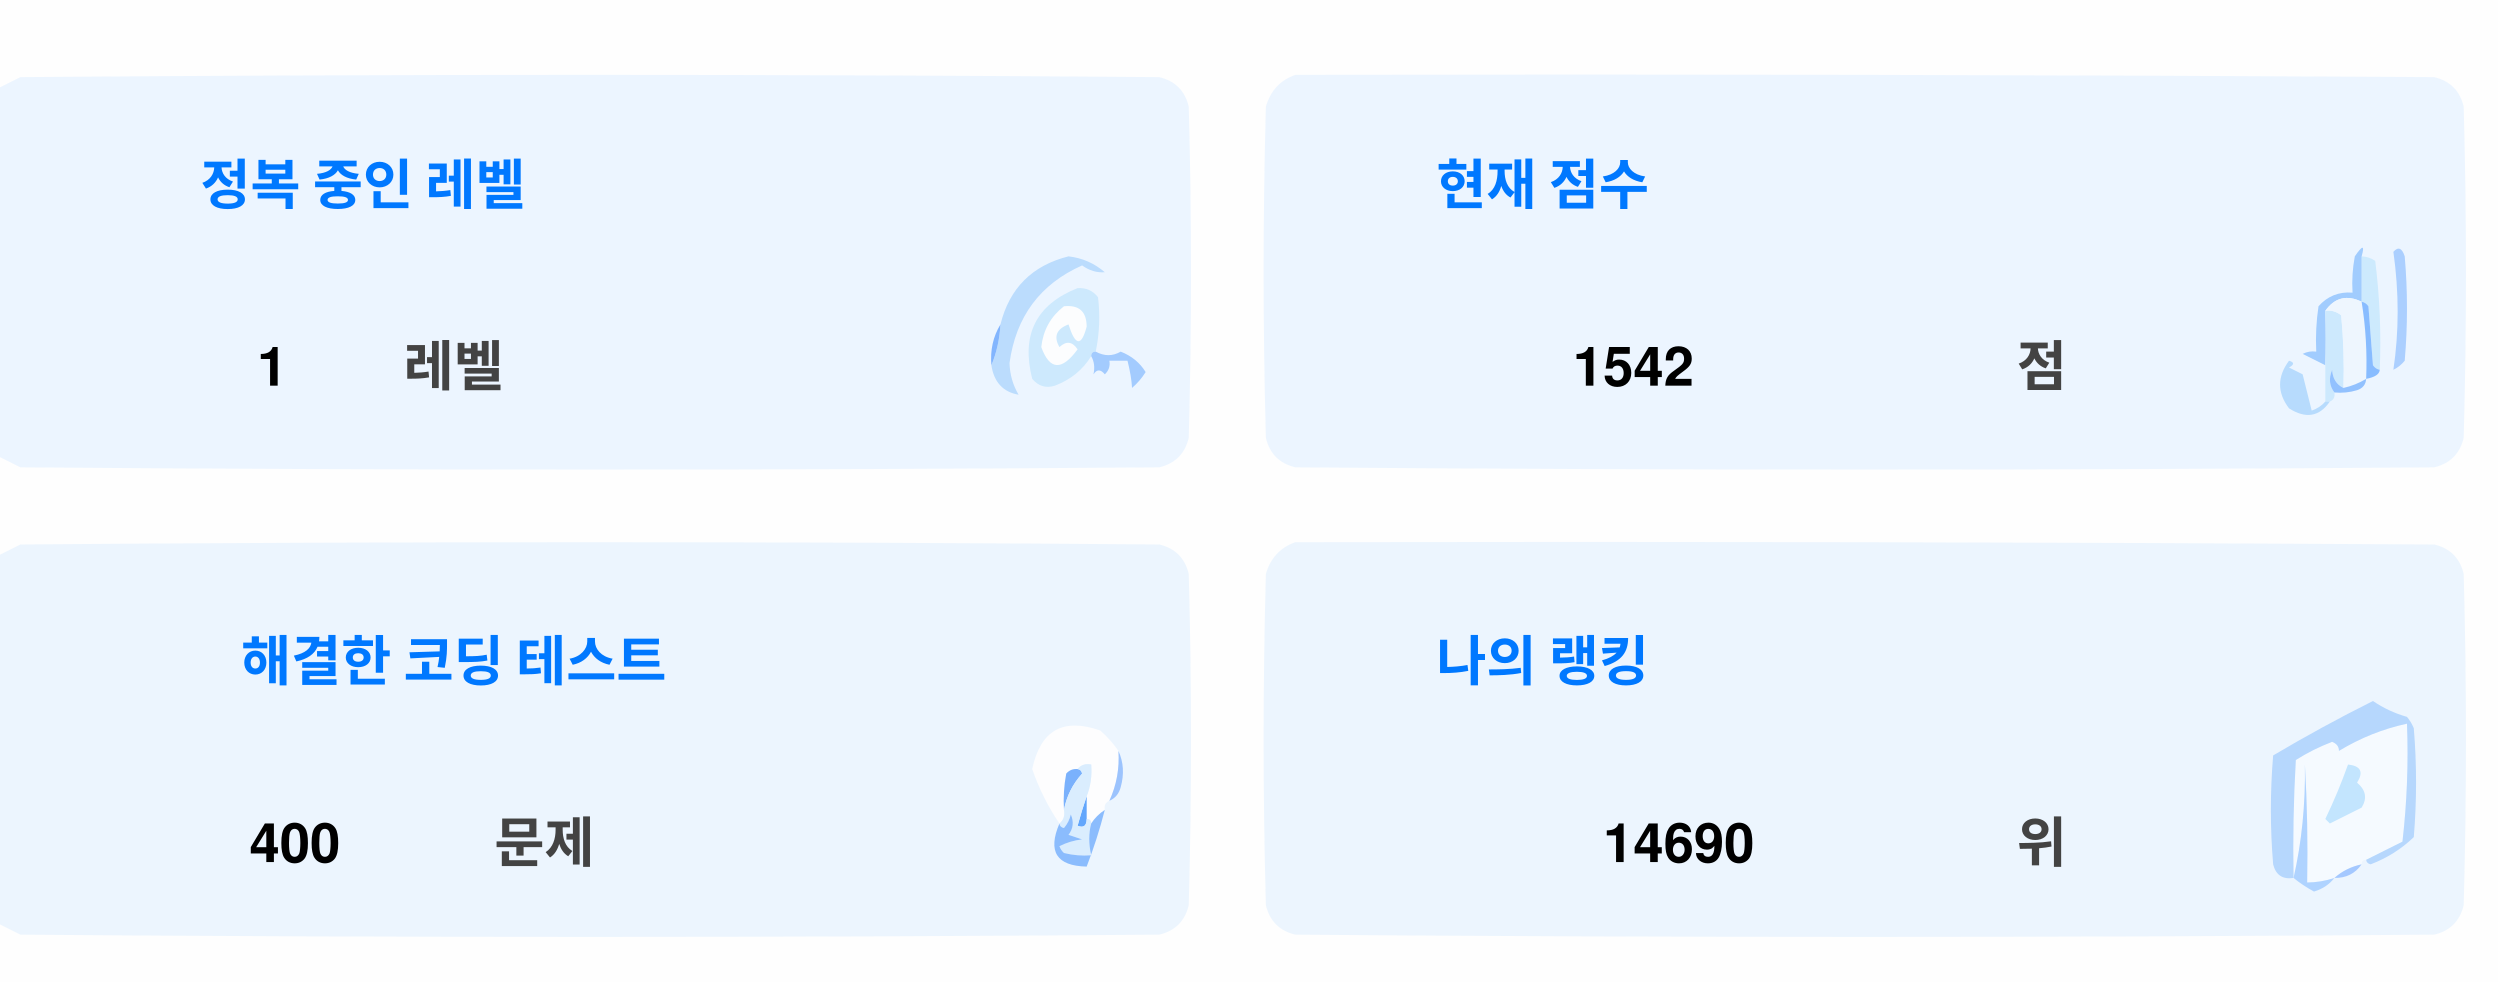
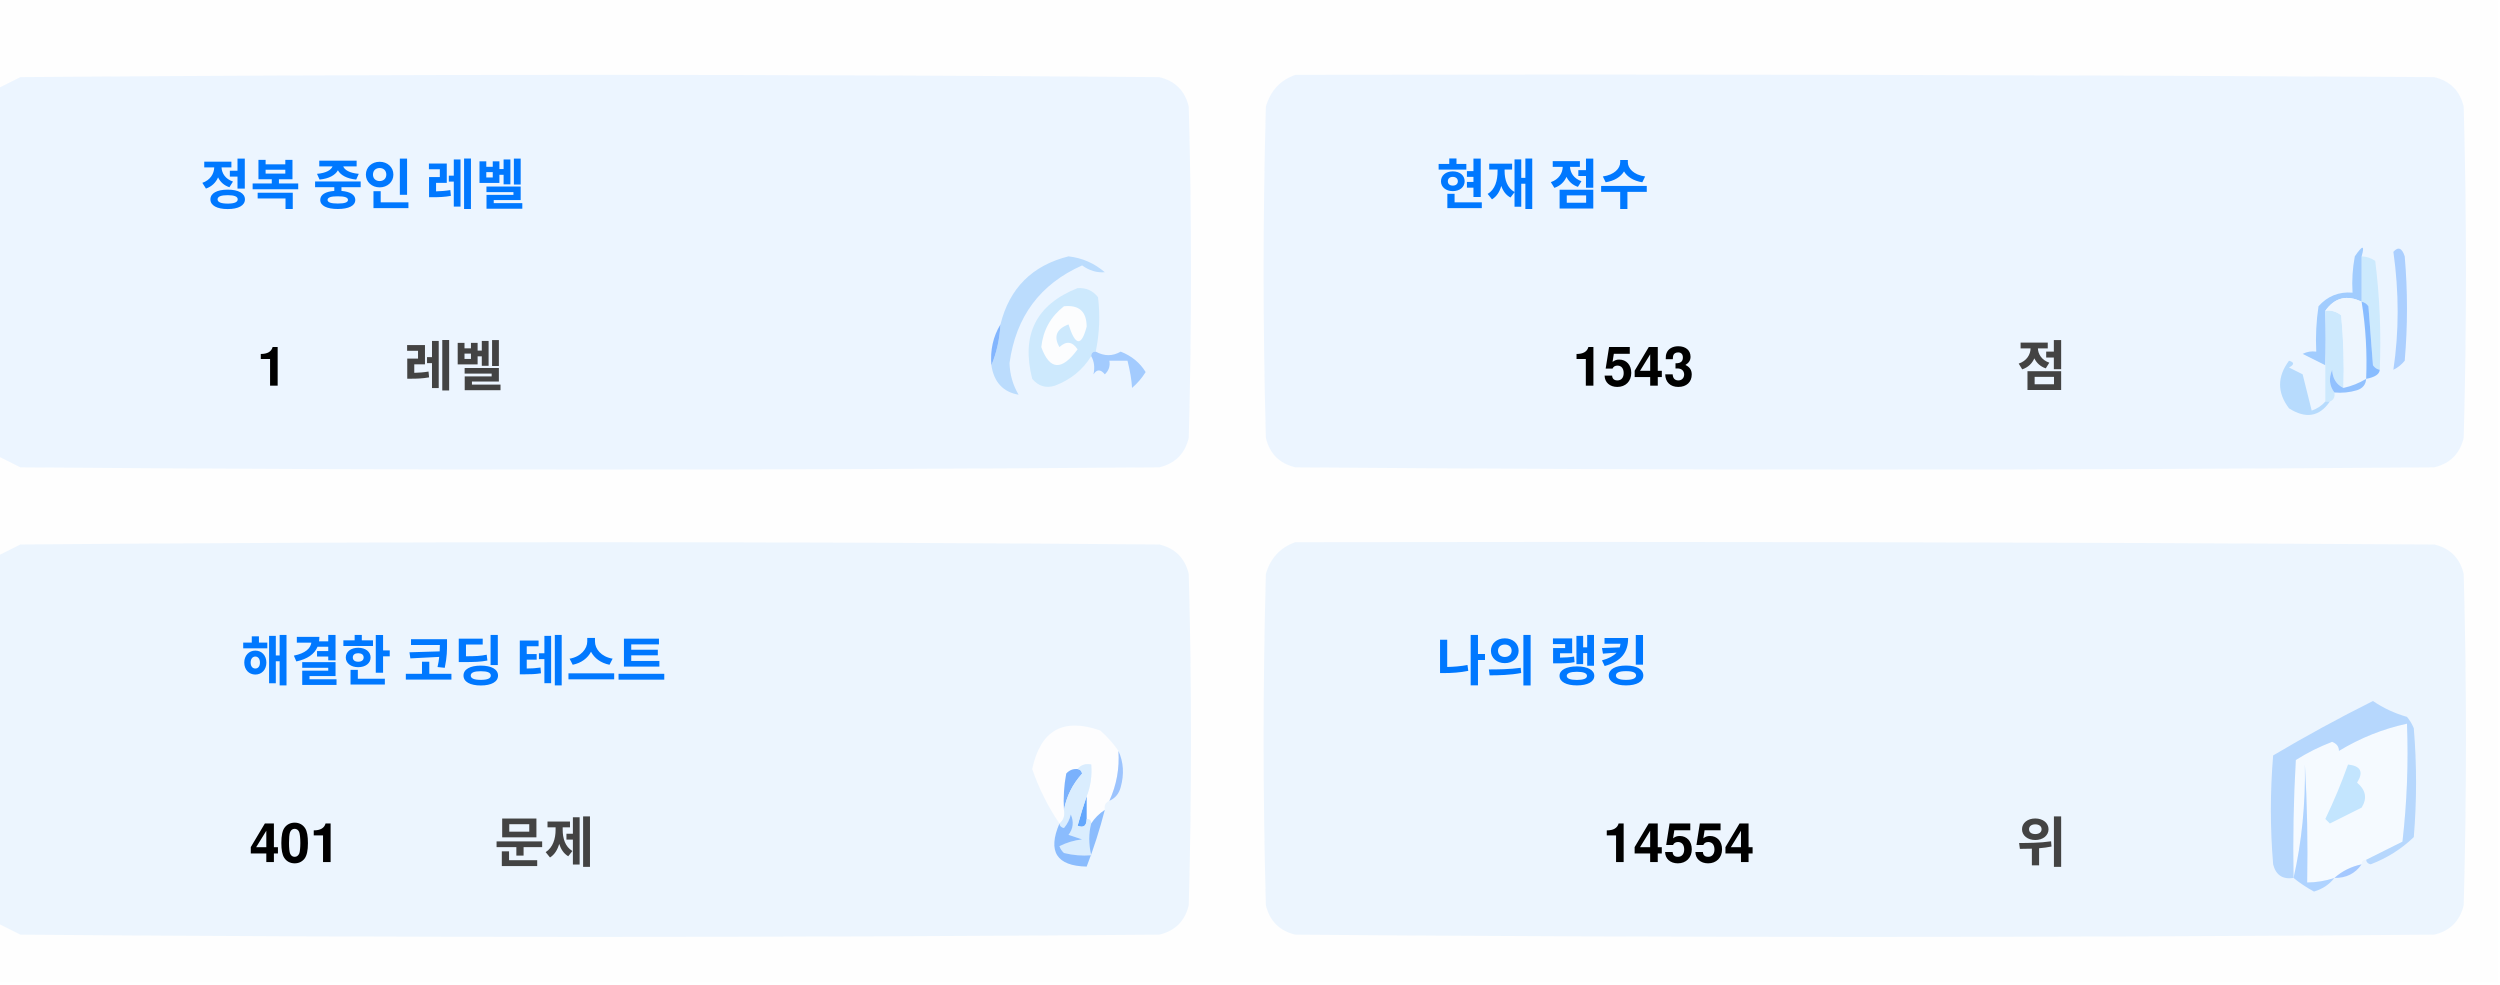
<svg xmlns="http://www.w3.org/2000/svg" version="1.1" width="551px" height="217px" style="shape-rendering:geometricPrecision; text-rendering:geometricPrecision; image-rendering:optimizeQuality; fill-rule:evenodd; clip-rule:evenodd">
  <style>.title {fill: #434343;font-size: 1rem;line-height: 1.5rem;font-weight: bold;font-family: -apple-system, BlinkMacSystemFont, Segoe UI, Helvetica, Arial, sans-serif, Apple Color Emoji, Segoe UI Emoji;}.desc {fill: #434343;font-size: 2.5rem;font-weight: bold;line-height: 1.5rem;font-family: -apple-system, BlinkMacSystemFont, Segoe UI, Helvetica, Arial, sans-serif, Apple Color Emoji, Segoe UI Emoji;}.desc-2 {fill: #434343;font-size: 1rem;font-weight: bold;line-height: 1.5rem;font-family: -apple-system, BlinkMacSystemFont, Segoe UI, Helvetica, Arial, sans-serif, Apple Color Emoji, Segoe UI Emoji;}.text, .desc {animation: twinkling 4s ease-in-out infinite;}@keyframes twinkling {40% { opacity: 1; }50% { opacity: 0.5; }60% { opacity: 1; }70% { opacity: 0.5; }80% { opacity: 1; }}</style>
  <g>
    <path style="opacity:1" fill="#fefefe" d="M -0.5,-0.5 C 183.167,-0.5 366.833,-0.5 550.5,-0.5C 550.5,71.833 550.5,144.167 550.5,216.5C 366.833,216.5 183.167,216.5 -0.5,216.5C -0.5,212.167 -0.5,207.833 -0.5,203.5C 1.14,204.32 2.807,205.153 4.5,206C 88.167,206.667 171.833,206.667 255.5,206C 259,205.167 261.167,203 262,199.5C 262.667,175.167 262.667,150.833 262,126.5C 261.167,123 259,120.833 255.5,120C 171.833,119.333 88.167,119.333 4.5,120C 2.807,120.847 1.14,121.68 -0.5,122.5C -0.5,115.167 -0.5,107.833 -0.5,100.5C 1.14,101.32 2.807,102.153 4.5,103C 88.167,103.667 171.833,103.667 255.5,103C 259,102.167 261.167,100 262,96.5C 262.667,72.167 262.667,47.833 262,23.5C 261.167,20 259,17.833 255.5,17C 171.833,16.333 88.167,16.333 4.5,17C 2.807,17.847 1.14,18.68 -0.5,19.5C -0.5,12.833 -0.5,6.167 -0.5,-0.5 Z" />
  </g>
  <g>
    <path style="opacity:1" fill="#ecf5ff" d="M -0.5,100.5 C -0.5,73.5 -0.5,46.5 -0.5,19.5C 1.14,18.68 2.807,17.847 4.5,17C 88.167,16.333 171.833,16.333 255.5,17C 259,17.833 261.167,20 262,23.5C 262.667,47.833 262.667,72.167 262,96.5C 261.167,100 259,102.167 255.5,103C 171.833,103.667 88.167,103.667 4.5,103C 2.807,102.153 1.14,101.32 -0.5,100.5 Z" />
  </g>
  <g>
    <path style="opacity:1" fill="#ecf5ff" d="M 285.5,16.5 C 369.167,16.333 452.834,16.5 536.5,17C 540,17.833 542.167,20 543,23.5C 543.667,47.833 543.667,72.167 543,96.5C 542.167,100 540,102.167 536.5,103C 452.833,103.667 369.167,103.667 285.5,103C 282,102.167 279.833,100 279,96.5C 278.333,72.167 278.333,47.833 279,23.5C 280.018,19.985 282.185,17.652 285.5,16.5 Z" />
  </g>
  <g>
    <path style="opacity:1" fill="#cdeafd" d="M 520.5,56.5 C 521.583,56.539 522.583,56.873 523.5,57.5C 524.498,65.472 524.831,73.472 524.5,81.5C 523.883,81.389 523.383,81.056 523,80.5C 522.667,76.167 522.333,71.833 522,67.5C 521.617,66.944 521.117,66.611 520.5,66.5C 520.5,63.167 520.5,59.833 520.5,56.5 Z" />
  </g>
  <g>
    <path style="opacity:1" fill="#abcfff" d="M 527.5,55.5 C 528.566,54.308 529.399,54.641 530,56.5C 530.667,64.167 530.667,71.833 530,79.5C 529.311,80.357 528.478,81.023 527.5,81.5C 528.758,73.08 528.758,64.414 527.5,55.5 Z" />
  </g>
  <g>
    <path style="opacity:1" fill="#bbdcfd" d="M 218.5,80.5 C 219.657,77.727 220.324,74.727 220.5,71.5C 222.49,63.51 227.49,58.51 235.5,56.5C 238.528,56.847 241.194,58.014 243.5,60C 241.744,60.141 240.078,59.641 238.5,58.5C 229.247,62.607 223.914,69.773 222.5,80C 222.565,82.526 223.232,84.859 224.5,87C 221.07,86.397 219.07,84.231 218.5,80.5 Z" />
  </g>
  <g>
    <path style="opacity:1" fill="#cde9fd" d="M 241.5,77.5 C 240.833,77.5 240.5,77.833 240.5,78.5C 238.628,81.529 235.961,83.695 232.5,85C 230.536,85.624 228.869,85.124 227.5,83.5C 225.021,73.791 228.354,67.124 237.5,63.5C 239.374,63.39 240.874,64.056 242,65.5C 242.497,69.524 242.331,73.524 241.5,77.5 Z" />
  </g>
  <g>
    <path style="opacity:1" fill="#fcfdfe" d="M 234.5,67.5 C 237.826,67.162 239.493,68.662 239.5,72C 238.334,76.434 237,76.267 235.5,71.5C 232.832,72.515 232.166,74.182 233.5,76.5C 235.017,75.089 236.351,75.256 237.5,77C 234.006,81.771 231.34,81.605 229.5,76.5C 229.904,72.771 231.571,69.771 234.5,67.5 Z" />
  </g>
  <g>
    <path style="opacity:1" fill="#a1ccfe" d="M 520.5,56.5 C 520.5,59.833 520.5,63.167 520.5,66.5C 517.238,64.922 514.572,65.589 512.5,68.5C 512.617,72.81 512.617,76.81 512.5,80.5C 510.86,79.68 509.193,78.847 507.5,78C 508.448,77.517 509.448,77.35 510.5,77.5C 510.335,74.15 510.502,70.817 511,67.5C 512.995,65.253 515.495,64.253 518.5,64.5C 518.336,61.813 518.503,59.146 519,56.5C 520.731,53.969 521.231,53.969 520.5,56.5 Z" />
  </g>
  <g>
    <path style="opacity:1" fill="#cde9fd" d="M 512.5,68.5 C 513.822,68.33 514.989,68.663 516,69.5C 516.499,74.823 516.666,80.156 516.5,85.5C 514.955,84.77 514.122,83.437 514,81.5C 513.22,83.387 513.387,85.054 514.5,86.5C 514.672,87.492 514.338,88.158 513.5,88.5C 513.167,88.5 512.833,88.5 512.5,88.5C 512.5,85.833 512.5,83.167 512.5,80.5C 512.617,76.81 512.617,72.81 512.5,68.5 Z" />
  </g>
  <g>
    <path style="opacity:1" fill="#eef6fe" d="M 520.5,66.5 C 521.407,72.106 521.74,77.773 521.5,83.5C 519.95,84.441 518.284,85.108 516.5,85.5C 516.666,80.156 516.499,74.823 516,69.5C 514.989,68.663 513.822,68.33 512.5,68.5C 514.572,65.589 517.238,64.922 520.5,66.5 Z" />
  </g>
  <g>
    <path style="opacity:1" fill="#88bcff" d="M 520.5,66.5 C 521.117,66.611 521.617,66.944 522,67.5C 522.333,71.833 522.667,76.167 523,80.5C 523.383,81.056 523.883,81.389 524.5,81.5C 524.445,82.469 523.445,83.136 521.5,83.5C 521.74,77.773 521.407,72.106 520.5,66.5 Z" />
  </g>
  <g>
    <path style="opacity:1" fill="#82b5fe" d="M 220.5,71.5 C 220.324,74.727 219.657,77.727 218.5,80.5C 218.215,77.171 218.882,74.171 220.5,71.5 Z" />
  </g>
  <g>
    <path style="opacity:1" fill="#a3cbfe" d="M 240.5,78.5 C 240.5,77.833 240.833,77.5 241.5,77.5C 243.391,78.536 245.224,78.536 247,77.5C 249.391,78.429 251.225,79.929 252.5,82C 251.681,83.319 250.681,84.486 249.5,85.5C 249.409,83.777 249.075,81.777 248.5,79.5C 247.167,79.5 245.833,79.5 244.5,79.5C 244.719,80.675 244.386,81.675 243.5,82.5C 242.575,81.359 241.741,81.359 241,82.5C 241.331,80.981 241.164,79.648 240.5,78.5 Z" />
  </g>
  <g>
    <path style="opacity:1" fill="#b7dbfd" d="M 512.5,88.5 C 512.833,88.5 513.167,88.5 513.5,88.5C 511.199,91.857 508.199,92.357 504.5,90C 501.872,86.535 501.872,83.035 504.5,79.5C 505.696,79.846 505.696,80.346 504.5,81C 505.5,81.5 506.5,82 507.5,82.5C 508.167,85.167 508.833,87.833 509.5,90.5C 510.739,90.058 511.739,89.391 512.5,88.5 Z" />
  </g>
  <g>
    <path style="opacity:1" fill="#92c1fe" d="M 516.5,85.5 C 518.284,85.108 519.95,84.441 521.5,83.5C 521.423,84.75 520.756,85.583 519.5,86C 517.866,86.493 516.199,86.66 514.5,86.5C 513.387,85.054 513.22,83.387 514,81.5C 514.122,83.437 514.955,84.77 516.5,85.5 Z" />
  </g>
  <g>
    <path style="opacity:1" fill="#ecf5fe" d="M -0.5,203.5 C -0.5,176.5 -0.5,149.5 -0.5,122.5C 1.14,121.68 2.807,120.847 4.5,120C 88.167,119.333 171.833,119.333 255.5,120C 259,120.833 261.167,123 262,126.5C 262.667,150.833 262.667,175.167 262,199.5C 261.167,203 259,205.167 255.5,206C 171.833,206.667 88.167,206.667 4.5,206C 2.807,205.153 1.14,204.32 -0.5,203.5 Z" />
  </g>
  <g>
    <path style="opacity:1" fill="#ecf5fe" d="M 285.5,119.5 C 369.167,119.333 452.834,119.5 536.5,120C 540,120.833 542.167,123 543,126.5C 543.667,150.833 543.667,175.167 543,199.5C 542.167,203 540,205.167 536.5,206C 452.833,206.667 369.167,206.667 285.5,206C 282,205.167 279.833,203 279,199.5C 278.333,175.167 278.333,150.833 279,126.5C 280.018,122.985 282.185,120.652 285.5,119.5 Z" />
  </g>
  <g>
    <path style="opacity:1" fill="#fdfdfe" d="M 246.5,165.5 C 246.758,169.367 246.092,173.034 244.5,176.5C 243.662,176.842 243.328,177.508 243.5,178.5C 242.272,179.306 241.272,180.306 240.5,181.5C 240.5,180.833 240.167,180.5 239.5,180.5C 239.5,178.833 239.5,177.167 239.5,175.5C 240.369,173.283 240.702,170.95 240.5,168.5C 239.209,168.263 238.209,168.596 237.5,169.5C 236.504,169.414 235.671,169.748 235,170.5C 234.503,173.146 234.336,175.813 234.5,178.5C 234.737,179.791 234.404,180.791 233.5,181.5C 230.986,177.806 228.986,173.806 227.5,169.5C 229.309,160.957 234.309,158.124 242.5,161C 244.07,162.397 245.404,163.897 246.5,165.5 Z" />
  </g>
  <g>
    <path style="opacity:1" fill="#f5faff" d="M 521.5,189.5 C 520.833,189.5 520.5,189.833 520.5,190.5C 518.181,190.992 516.181,191.992 514.5,193.5C 512.565,194.15 510.565,194.483 508.5,194.5C 508.666,185.827 508.5,177.16 508,168.5C 508.141,177.227 507.308,185.56 505.5,193.5C 505.334,184.827 505.5,176.16 506,167.5C 508.527,165.903 511.194,164.57 514,163.5C 515.011,163.892 515.511,164.559 515.5,165.5C 520.21,162.641 525.21,160.641 530.5,159.5C 530.831,168.192 530.498,176.859 529.5,185.5C 526.807,186.847 524.14,188.18 521.5,189.5 Z" />
  </g>
  <g>
    <path style="opacity:1" fill="#b6d7fd" d="M 521.5,189.5 C 524.14,188.18 526.807,186.847 529.5,185.5C 530.498,176.859 530.831,168.192 530.5,159.5C 525.21,160.641 520.21,162.641 515.5,165.5C 515.511,164.559 515.011,163.892 514,163.5C 511.194,164.57 508.527,165.903 506,167.5C 505.5,176.16 505.334,184.827 505.5,193.5C 503.089,193.863 501.589,192.863 501,190.5C 500.333,182.5 500.333,174.5 501,166.5C 508.173,162.246 515.507,158.246 523,154.5C 525.304,156.068 527.804,157.235 530.5,158C 531.126,158.75 531.626,159.584 532,160.5C 532.667,168.5 532.667,176.5 532,184.5C 529.292,187.111 526.125,189.111 522.5,190.5C 521.893,190.376 521.56,190.043 521.5,189.5 Z" />
  </g>
  <g>
    <path style="opacity:1" fill="#c3e5fe" d="M 517.5,168.5 C 520.317,168.801 520.984,170.134 519.5,172.5C 521.439,174.122 521.772,175.956 520.5,178C 518.167,179.167 515.833,180.333 513.5,181.5C 513.167,181.167 512.833,180.833 512.5,180.5C 514.414,176.515 516.081,172.515 517.5,168.5 Z" />
  </g>
  <g>
    <path style="opacity:1" fill="#7ab1fc" d="M 237.5,169.5 C 238.043,169.56 238.376,169.893 238.5,170.5C 236.395,172.836 235.062,175.503 234.5,178.5C 234.336,175.813 234.503,173.146 235,170.5C 235.671,169.748 236.504,169.414 237.5,169.5 Z" />
  </g>
  <g>
    <path style="opacity:1" fill="#afd3ff" d="M 514.5,193.5 C 513.378,194.947 511.878,195.947 510,196.5C 508.348,195.601 506.848,194.601 505.5,193.5C 507.308,185.56 508.141,177.227 508,168.5C 508.5,177.16 508.666,185.827 508.5,194.5C 510.565,194.483 512.565,194.15 514.5,193.5 Z" />
  </g>
  <g>
    <path style="opacity:1" fill="#9cc3fd" d="M 246.5,165.5 C 247.634,167.966 247.801,170.633 247,173.5C 246.623,174.942 245.79,175.942 244.5,176.5C 246.092,173.034 246.758,169.367 246.5,165.5 Z" />
  </g>
  <g>
    <path style="opacity:1" fill="#62a6fc" d="M 239.5,175.5 C 239.5,177.167 239.5,178.833 239.5,180.5C 239.483,182.028 238.816,182.528 237.5,182C 238.117,179.723 238.784,177.556 239.5,175.5 Z" />
  </g>
  <g>
    <path style="opacity:1" fill="#daedfe" d="M 237.5,169.5 C 238.209,168.596 239.209,168.263 240.5,168.5C 240.702,170.95 240.369,173.283 239.5,175.5C 238.784,177.556 238.117,179.723 237.5,182C 238.816,182.528 239.483,182.028 239.5,180.5C 240.167,180.5 240.5,180.833 240.5,181.5C 239.918,183.669 239.918,186.002 240.5,188.5C 238.473,188.662 236.473,188.495 234.5,188C 234.043,187.586 233.709,187.086 233.5,186.5C 235.078,185.702 236.744,185.202 238.5,185C 237.5,184.667 236.5,184.333 235.5,184C 236.554,182.612 236.72,181.112 236,179.5C 235.751,180.624 235.251,181.624 234.5,182.5C 233.893,182.376 233.56,182.043 233.5,181.5C 234.404,180.791 234.737,179.791 234.5,178.5C 235.062,175.503 236.395,172.836 238.5,170.5C 238.376,169.893 238.043,169.56 237.5,169.5 Z" />
  </g>
  <g>
    <path style="opacity:1" fill="#8bbcfd" d="M 243.5,178.5 C 242.395,182.803 241.062,186.969 239.5,191C 232.857,190.847 230.857,187.68 233.5,181.5C 233.56,182.043 233.893,182.376 234.5,182.5C 235.251,181.624 235.751,180.624 236,179.5C 236.72,181.112 236.554,182.612 235.5,184C 236.5,184.333 237.5,184.667 238.5,185C 236.744,185.202 235.078,185.702 233.5,186.5C 233.709,187.086 234.043,187.586 234.5,188C 236.473,188.495 238.473,188.662 240.5,188.5C 239.918,186.002 239.918,183.669 240.5,181.5C 241.272,180.306 242.272,179.306 243.5,178.5 Z" />
  </g>
  <g>
    <path style="opacity:1" fill="#a4c8ff" d="M 520.5,190.5 C 519.089,192.539 517.089,193.539 514.5,193.5C 516.181,191.992 518.181,190.992 520.5,190.5 Z" />
  </g>
  <text text-anchor="middle" x="80" y="45" class="title" style="fill:#0078ff;" stroke="#none" stroke-width="1">정복 중인 레벨</text>
  <text text-anchor="middle" x="60" y="85" class="desc" style="fill:#000000;" stroke="#none" stroke-width="1">1</text>
  <text text-anchor="middle" x="100" y="85" class="desc-2" style="fill:#434343;" stroke="#none" stroke-width="1">레벨</text>
  <text text-anchor="middle" x="340" y="45" class="title" style="fill:#0078ff;" stroke="#none" stroke-width="1">현재 점수</text>
-   <text text-anchor="middle" x="360" y="85" class="desc" style="fill:#000000;" stroke="#none" stroke-width="1">1542</text>
+   <text text-anchor="middle" x="360" y="85" class="desc" style="fill:#000000;" stroke="#none" stroke-width="1">1543</text>
  <text text-anchor="middle" x="450" y="85" class="desc-2" style="fill:#434343;" stroke="#none" stroke-width="1">점</text>
  <text text-anchor="middle" x="100" y="150" class="title" style="fill:#0078ff;" stroke="#none" stroke-width="1">해결한 코딩 테스트</text>
-   <text text-anchor="middle" x="65" y="190" class="desc" style="fill:#000000;" stroke="#none" stroke-width="1">400</text>
+   <text text-anchor="middle" x="65" y="190" class="desc" style="fill:#000000;" stroke="#none" stroke-width="1">401</text>
  <text text-anchor="middle" x="120" y="190" class="desc-2" style="fill:#434343;" stroke="#none" stroke-width="1">문제</text>
  <text text-anchor="middle" x="340" y="150" class="title" style="fill:#0078ff;" stroke="#none" stroke-width="1">나의 랭킹</text>
-   <text text-anchor="middle" x="370" y="190" class="desc" style="fill:#000000;" stroke="#none" stroke-width="1">14690</text>
+   <text text-anchor="middle" x="370" y="190" class="desc" style="fill:#000000;" stroke="#none" stroke-width="1">14554</text>
  <text text-anchor="middle" x="450" y="190" class="desc-2" style="fill:#434343;" stroke="#none" stroke-width="1">위</text>
</svg>
